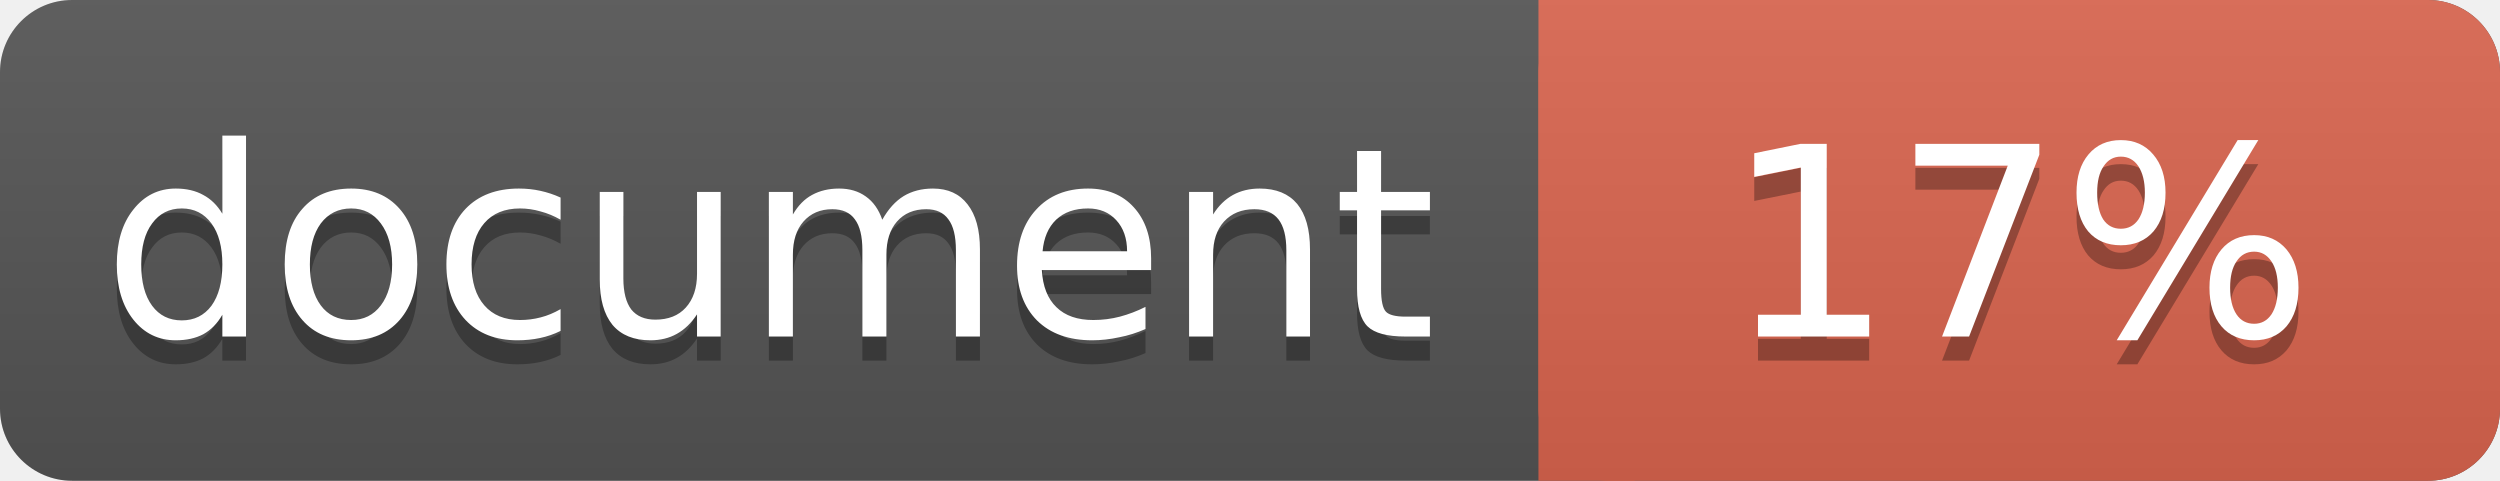
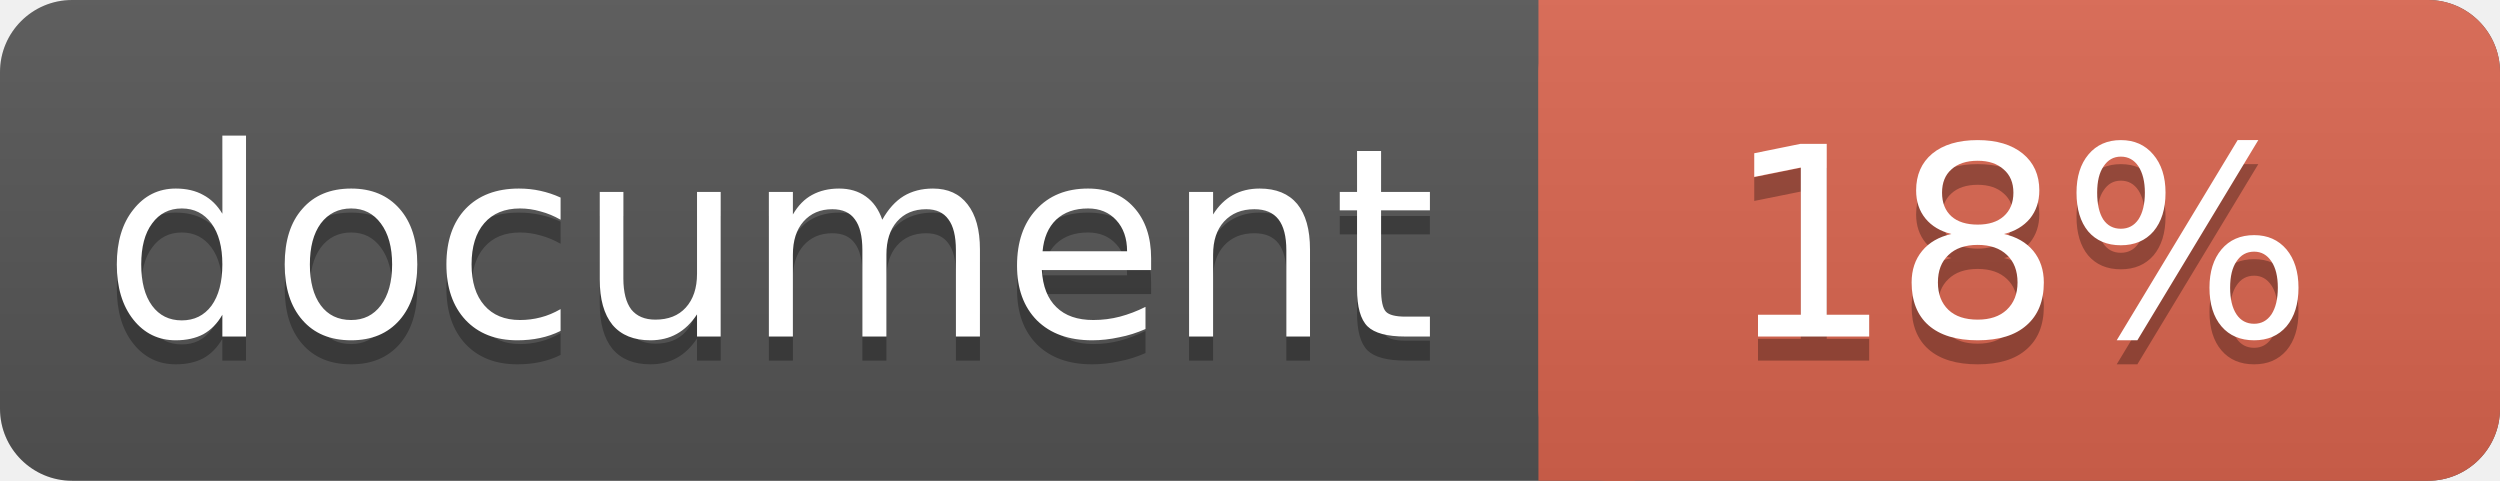
<svg xmlns="http://www.w3.org/2000/svg" width="104" height="20">
  <linearGradient id="a" x2="0" y2="100%">
    <stop offset="0" stop-color="#bbb" stop-opacity=".1" />
    <stop offset="1" stop-opacity=".1" />
  </linearGradient>
  <rect rx="3" width="104" height="20" fill="#555" />
  <rect rx="3" x="64" width="40" height="20" fill="#db654f" />
  <path fill="#db654f" d="M64 0h4v20h-4z" />
  <rect rx="3" width="104" height="20" fill="url(#a)" />
  <g fill="#fff" text-anchor="middle" font-family="DejaVu Sans,Verdana,Geneva,sans-serif" font-size="11">
    <text x="32" y="15" fill="#010101" fill-opacity=".3">document</text>
    <text x="32" y="14">document</text>
-     <text x="84" y="15" fill="#010101" fill-opacity=".3">17%</text>
-     <text x="84" y="14">17%</text>
+     <text x="84" y="15" fill="#010101" fill-opacity=".3">18%</text>
+     <text x="84" y="14">18%</text>
  </g>
</svg>
